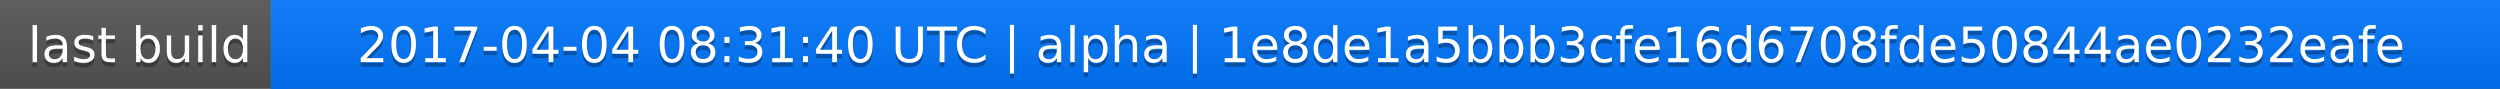
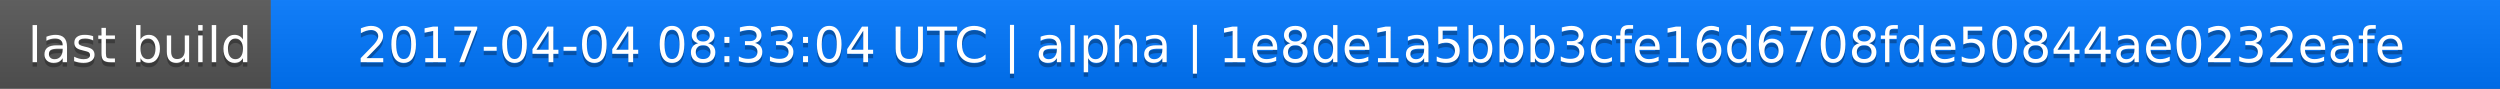
<svg xmlns="http://www.w3.org/2000/svg" width="563" height="20">
  <linearGradient id="a" x2="0" y2="100%">
    <stop offset="0" stop-color="#bbb" stop-opacity=".1" />
    <stop offset="1" stop-opacity=".1" />
  </linearGradient>
  <rect rx="0" width="563" height="20" fill="#555" />
  <rect rx="0" x="61" width="502" height="20" fill="#07f" />
  <path fill="#07f" d="M61 0h4v20h-4z" />
  <rect rx="0" width="563" height="20" fill="url(#a)" />
  <g fill="#fff" text-anchor="middle" font-family="DejaVu Sans,Verdana,Geneva,sans-serif" font-size="11">
    <text x="31.5" y="15" fill="#010101" fill-opacity=".3">last build</text>
    <text x="31.5" y="14">last build</text>
-     <text x="311" y="15" fill="#010101" fill-opacity=".3">2017-04-04 08:31:40 UTC | alpha | 1e8de1a5bbb3cfe16d6708fde50844ae0232eafe</text>
-     <text x="311" y="14">2017-04-04 08:31:40 UTC | alpha | 1e8de1a5bbb3cfe16d6708fde50844ae0232eafe</text>
+     <text x="311" y="15" fill="#010101" fill-opacity=".3">2017-04-04 08:33:04 UTC | alpha | 1e8de1a5bbb3cfe16d6708fde50844ae0232eafe</text>
+     <text x="311" y="14">2017-04-04 08:33:04 UTC | alpha | 1e8de1a5bbb3cfe16d6708fde50844ae0232eafe</text>
  </g>
</svg>
